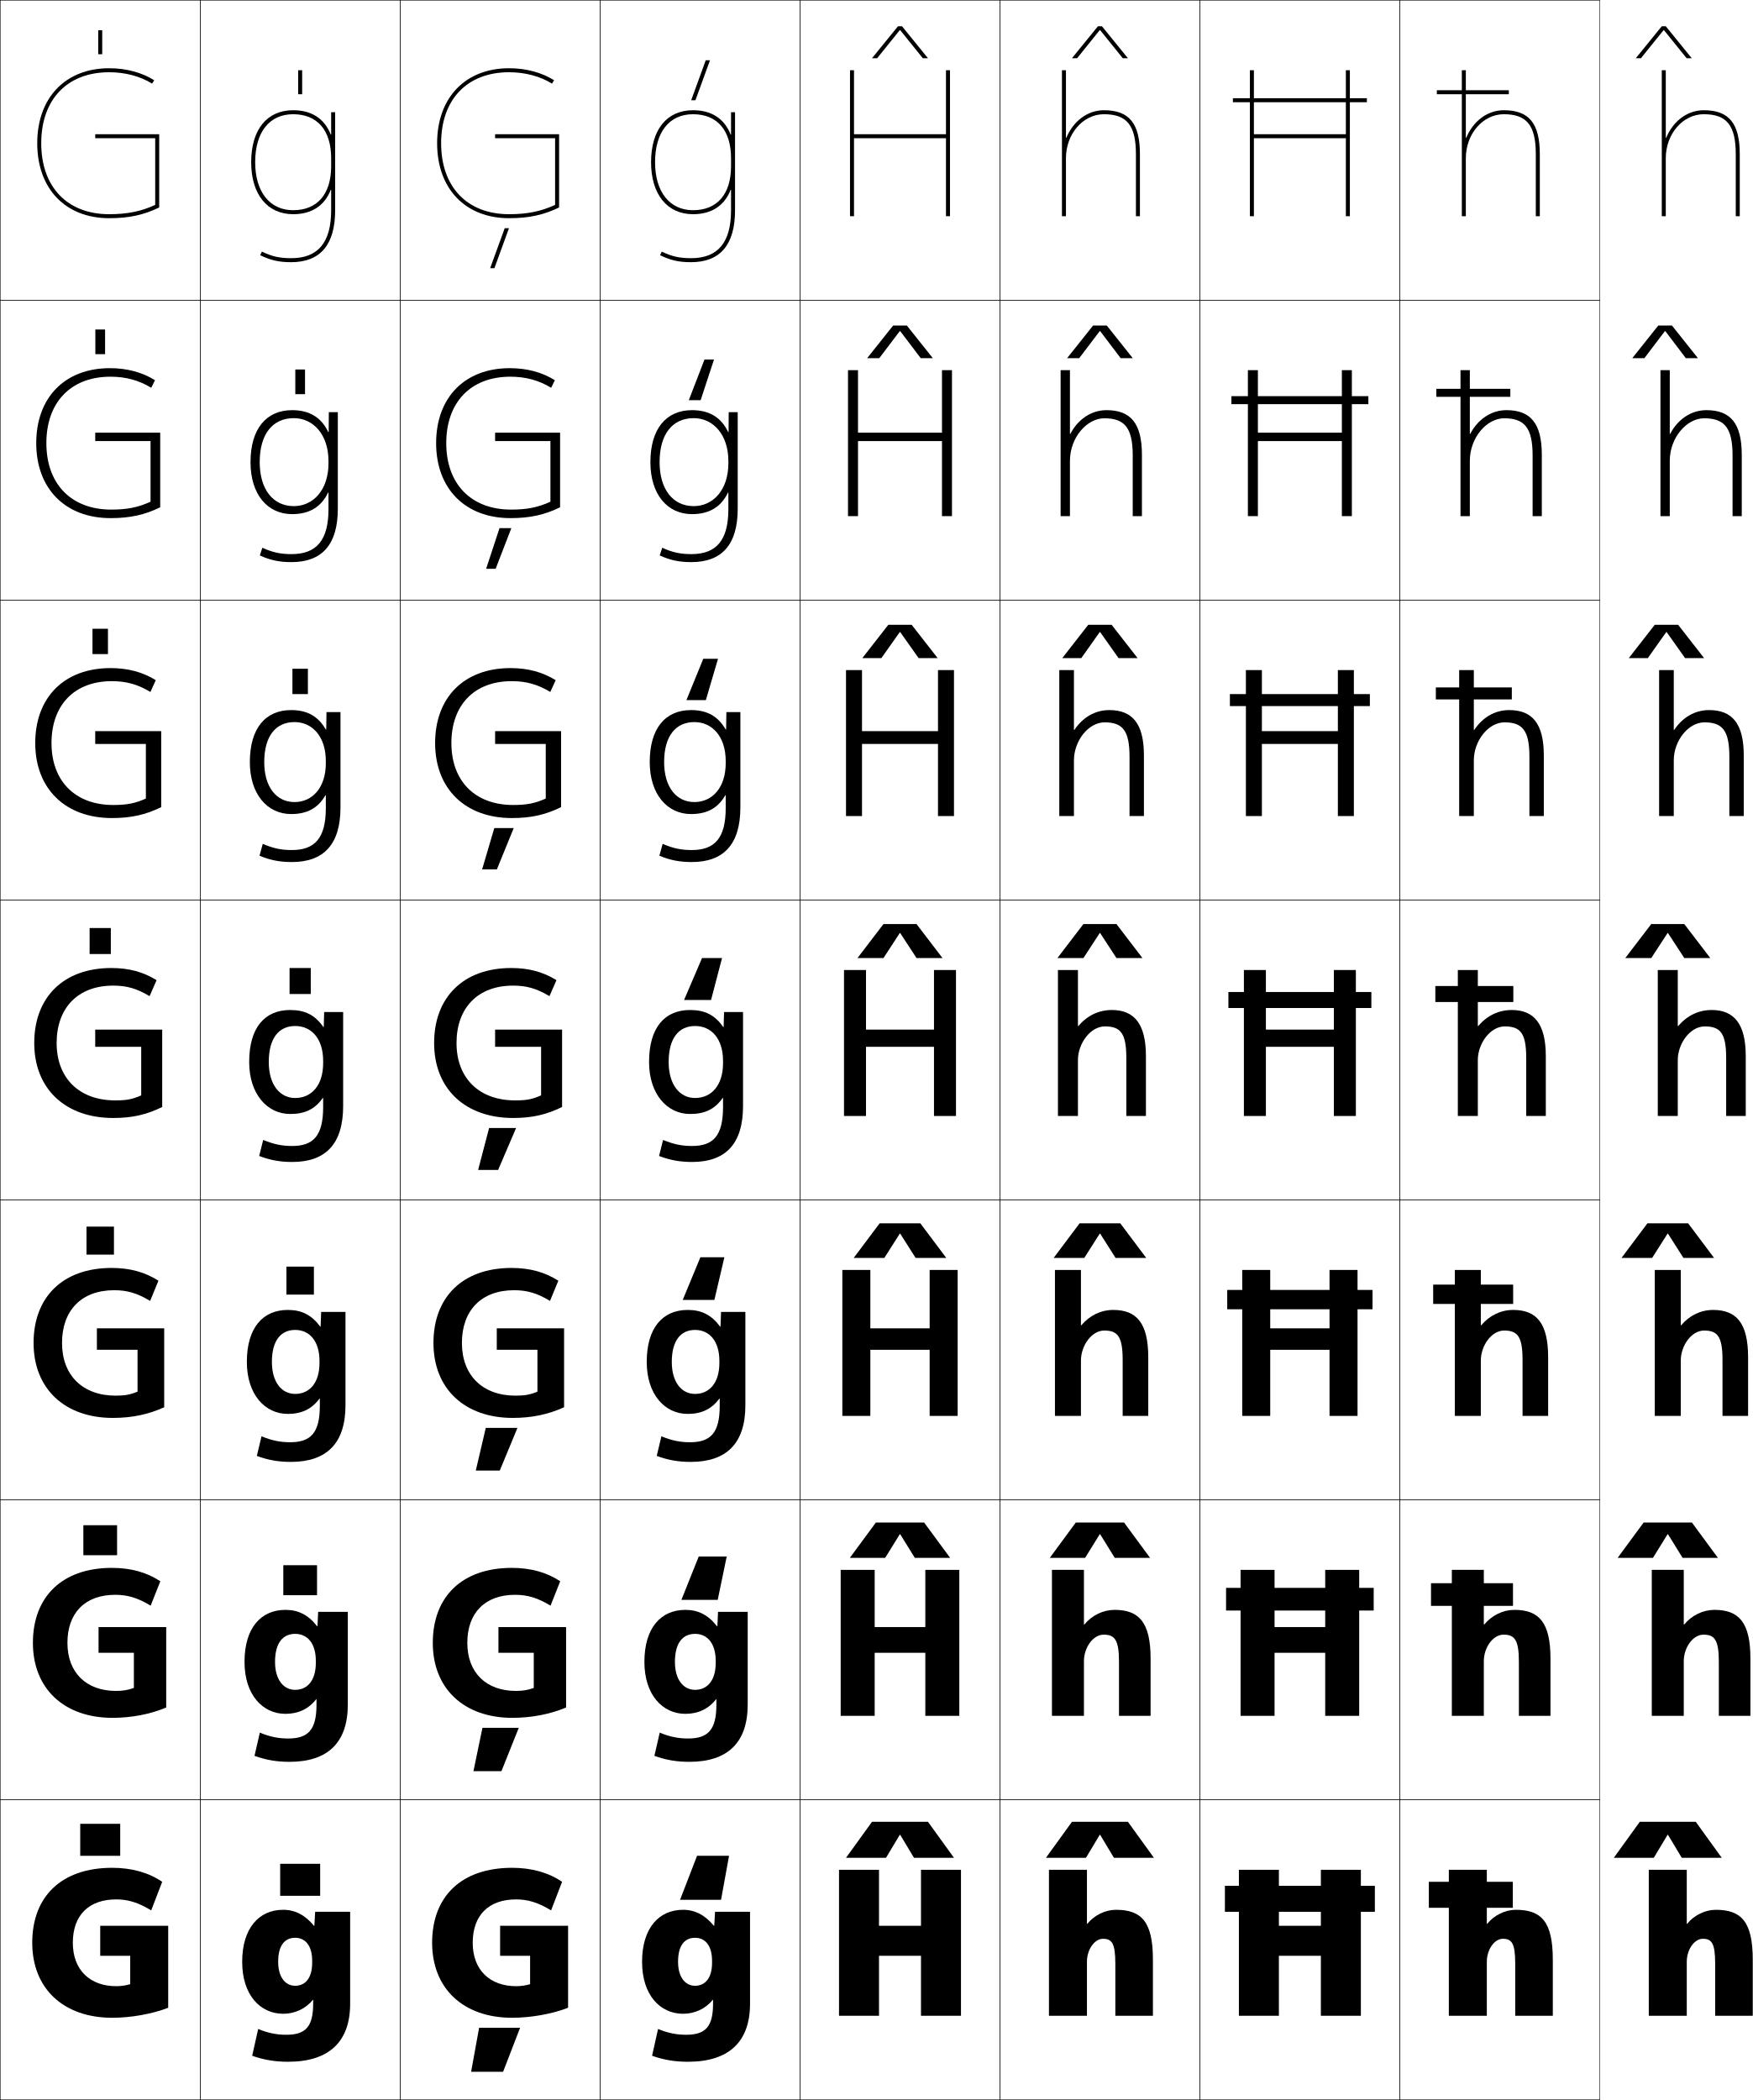
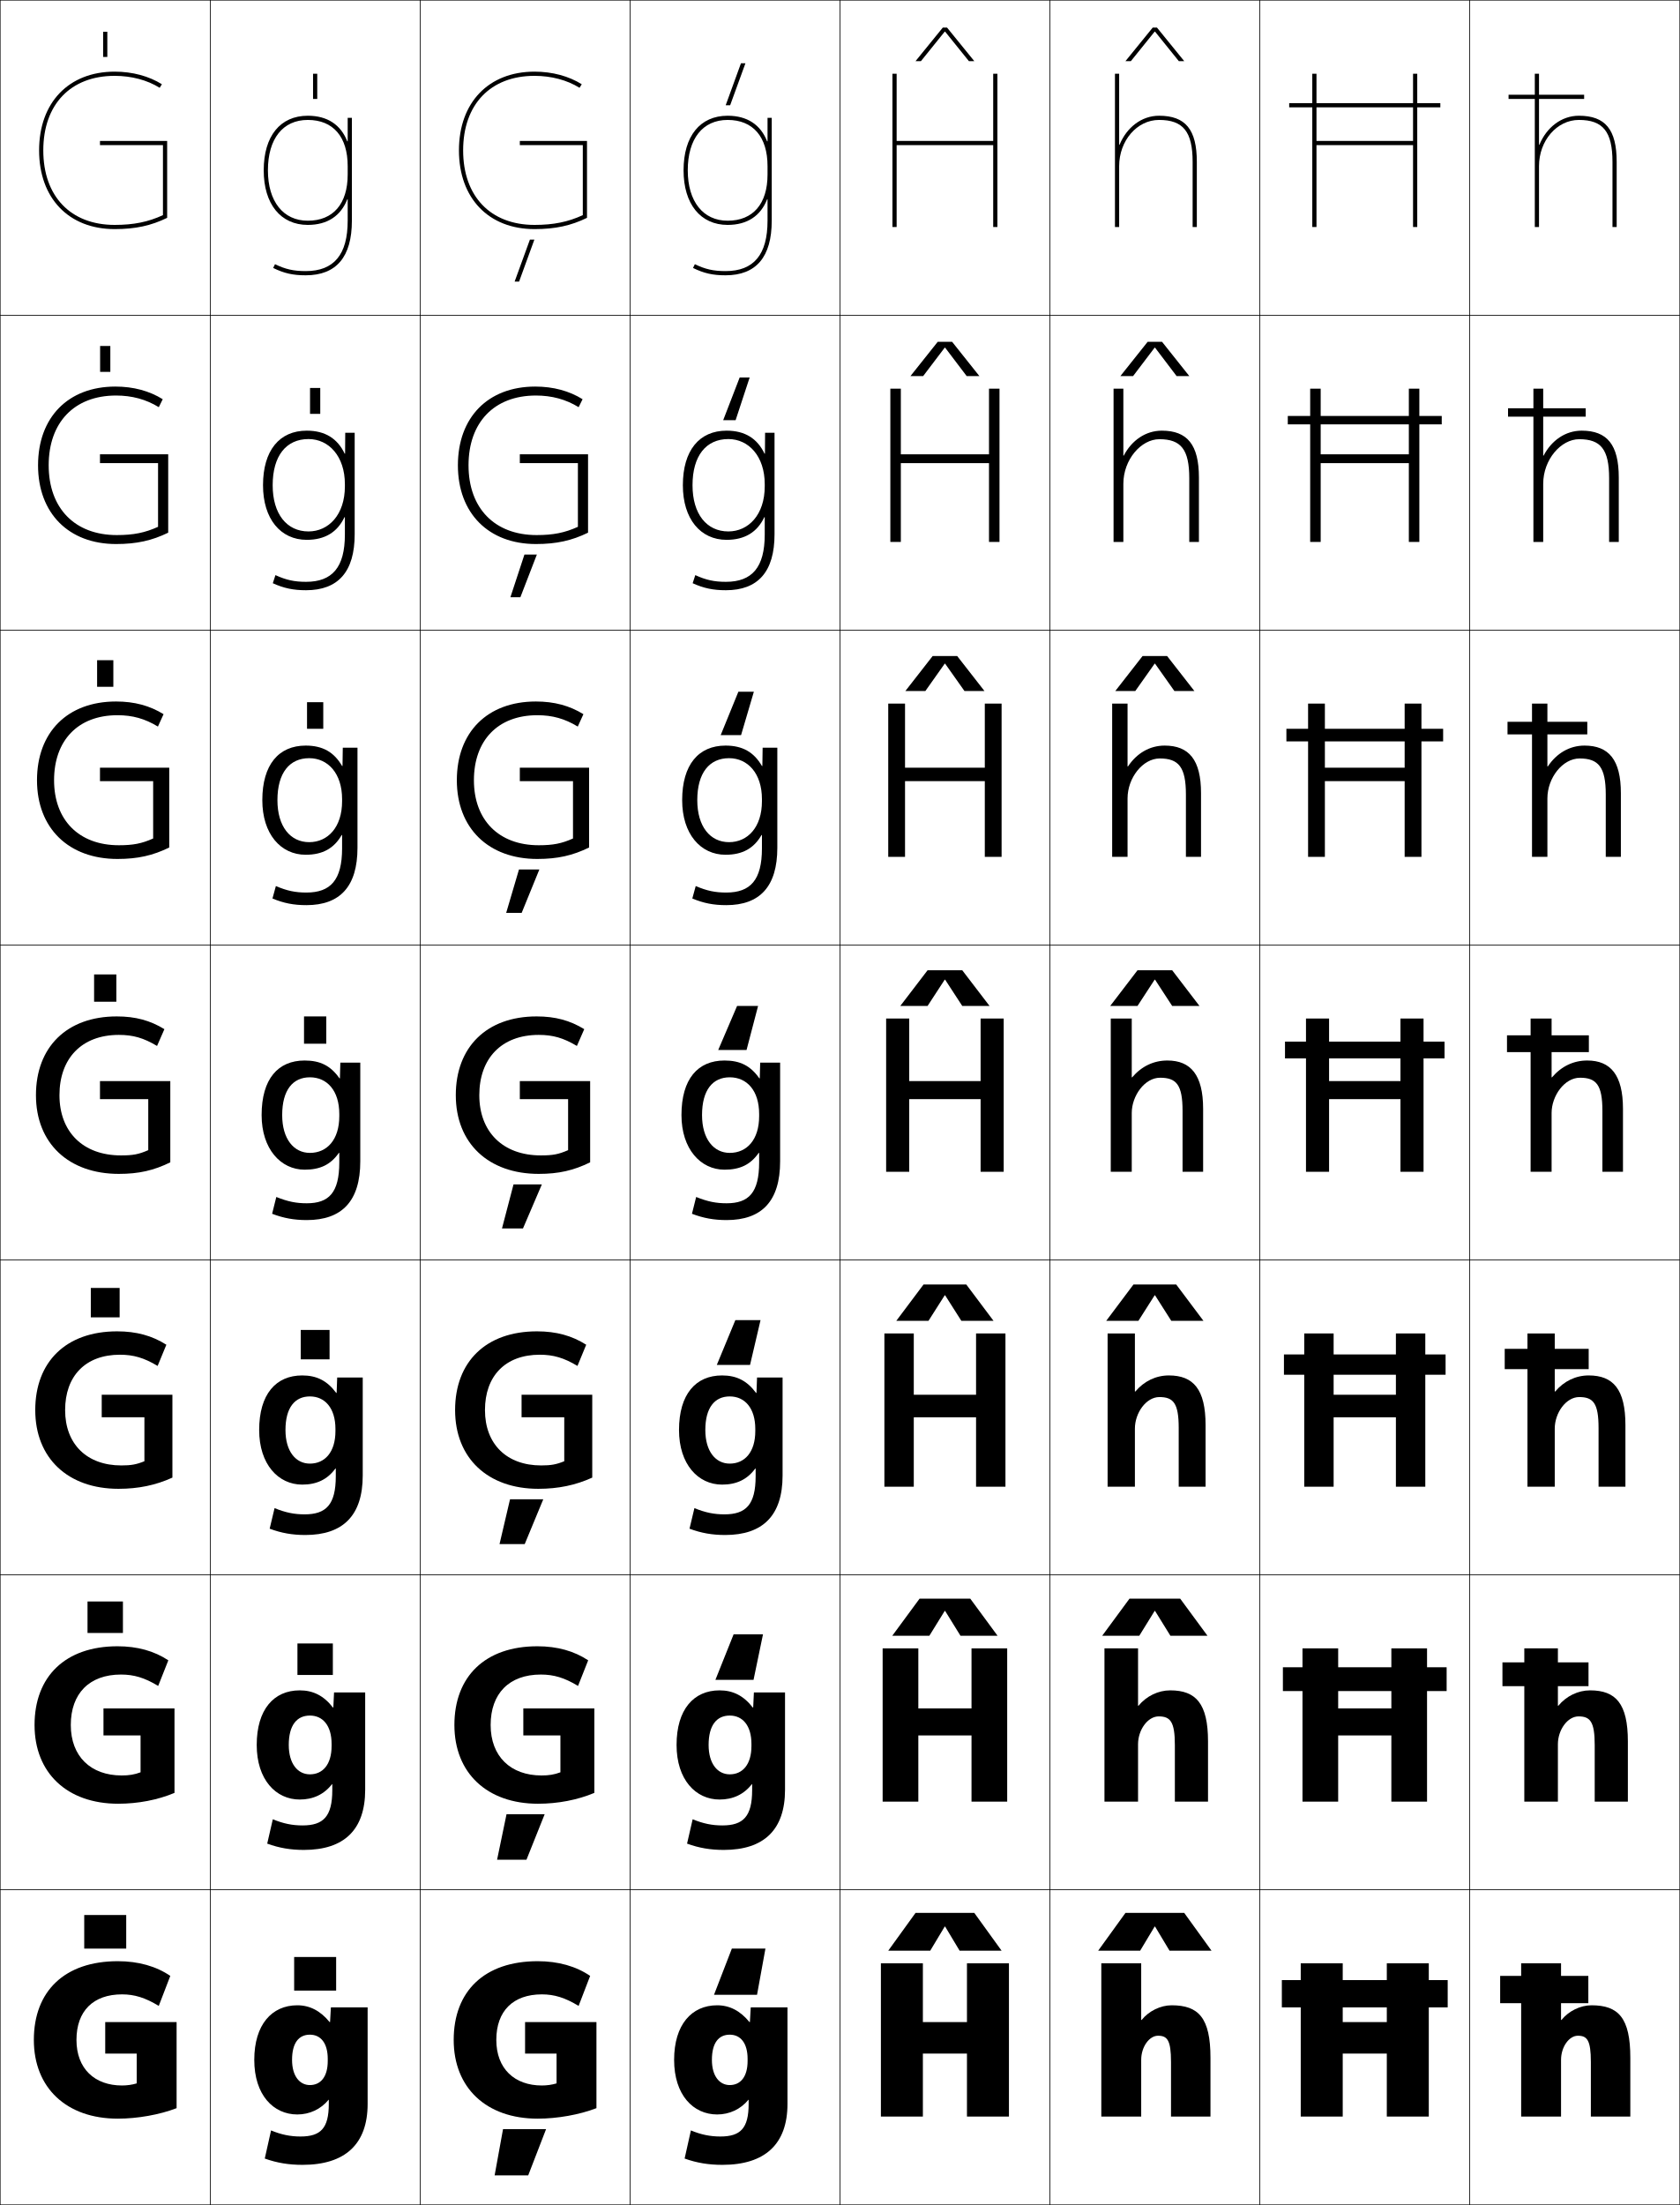
- <svg xmlns="http://www.w3.org/2000/svg" width="876.625" height="1050.25" viewBox="0 0 876.625 1050.25" overflow="visible" enable-background="new 0 0 876.625 1050.25" xml:space="preserve">
+ <svg xmlns="http://www.w3.org/2000/svg" width="800.25" height="1050.25" viewBox="0 0 800.25 1050.25" overflow="visible" enable-background="new 0 0 800.25 1050.25" xml:space="preserve">
  <g id="レイヤー1">
    <g>
      <rect x="0.125" y="0.125" fill="none" stroke="#000000" stroke-width="0.25" width="100" height="150" />
      <rect x="100.125" y="0.125" fill="none" stroke="#000000" stroke-width="0.25" width="100" height="150" />
      <rect x="200.125" y="0.125" fill="none" stroke="#000000" stroke-width="0.25" width="100" height="150" />
      <rect x="300.125" y="0.125" fill="none" stroke="#000000" stroke-width="0.25" width="100" height="150" />
      <rect x="400.125" y="0.125" fill="none" stroke="#000000" stroke-width="0.25" width="100" height="150" />
      <rect x="500.125" y="0.125" fill="none" stroke="#000000" stroke-width="0.25" width="100" height="150" />
      <rect x="600.125" y="0.125" fill="none" stroke="#000000" stroke-width="0.25" width="100" height="150" />
      <rect x="0.125" y="150.125" fill="none" stroke="#000000" stroke-width="0.25" width="100" height="150" />
      <rect x="100.125" y="150.125" fill="none" stroke="#000000" stroke-width="0.25" width="100" height="150" />
      <rect x="200.125" y="150.125" fill="none" stroke="#000000" stroke-width="0.25" width="100" height="150" />
      <rect x="300.125" y="150.125" fill="none" stroke="#000000" stroke-width="0.25" width="100" height="150" />
      <rect x="400.125" y="150.125" fill="none" stroke="#000000" stroke-width="0.25" width="100" height="150" />
      <rect x="500.125" y="150.125" fill="none" stroke="#000000" stroke-width="0.25" width="100" height="150" />
      <rect x="600.125" y="150.125" fill="none" stroke="#000000" stroke-width="0.25" width="100" height="150" />
      <rect x="0.125" y="300.125" fill="none" stroke="#000000" stroke-width="0.25" width="100" height="150" />
      <rect x="100.125" y="300.125" fill="none" stroke="#000000" stroke-width="0.25" width="100" height="150" />
      <rect x="200.125" y="300.125" fill="none" stroke="#000000" stroke-width="0.25" width="100" height="150" />
      <rect x="300.125" y="300.125" fill="none" stroke="#000000" stroke-width="0.25" width="100" height="150" />
      <rect x="400.125" y="300.125" fill="none" stroke="#000000" stroke-width="0.25" width="100" height="150" />
      <rect x="500.125" y="300.125" fill="none" stroke="#000000" stroke-width="0.25" width="100" height="150" />
      <rect x="600.125" y="300.125" fill="none" stroke="#000000" stroke-width="0.25" width="100" height="150" />
      <rect x="0.125" y="450.125" fill="none" stroke="#000000" stroke-width="0.25" width="100" height="150" />
      <rect x="100.125" y="450.125" fill="none" stroke="#000000" stroke-width="0.25" width="100" height="150" />
      <rect x="200.125" y="450.125" fill="none" stroke="#000000" stroke-width="0.25" width="100" height="150" />
      <rect x="300.125" y="450.125" fill="none" stroke="#000000" stroke-width="0.25" width="100" height="150" />
      <rect x="400.125" y="450.125" fill="none" stroke="#000000" stroke-width="0.25" width="100" height="150" />
      <rect x="500.125" y="450.125" fill="none" stroke="#000000" stroke-width="0.25" width="100" height="150" />
      <rect x="600.125" y="450.125" fill="none" stroke="#000000" stroke-width="0.25" width="100" height="150" />
      <rect x="0.125" y="600.125" fill="none" stroke="#000000" stroke-width="0.25" width="100" height="150" />
      <rect x="100.125" y="600.125" fill="none" stroke="#000000" stroke-width="0.25" width="100" height="150" />
      <rect x="200.125" y="600.125" fill="none" stroke="#000000" stroke-width="0.25" width="100" height="150" />
      <rect x="300.125" y="600.125" fill="none" stroke="#000000" stroke-width="0.25" width="100" height="150" />
      <rect x="400.125" y="600.125" fill="none" stroke="#000000" stroke-width="0.25" width="100" height="150" />
      <rect x="500.125" y="600.125" fill="none" stroke="#000000" stroke-width="0.25" width="100" height="150" />
      <rect x="600.125" y="600.125" fill="none" stroke="#000000" stroke-width="0.25" width="100" height="150" />
      <rect x="0.125" y="750.125" fill="none" stroke="#000000" stroke-width="0.25" width="100" height="150" />
      <rect x="100.125" y="750.125" fill="none" stroke="#000000" stroke-width="0.25" width="100" height="150" />
      <rect x="200.125" y="750.125" fill="none" stroke="#000000" stroke-width="0.25" width="100" height="150" />
      <rect x="300.125" y="750.125" fill="none" stroke="#000000" stroke-width="0.25" width="100" height="150" />
      <rect x="400.125" y="750.125" fill="none" stroke="#000000" stroke-width="0.25" width="100" height="150" />
      <rect x="500.125" y="750.125" fill="none" stroke="#000000" stroke-width="0.25" width="100" height="150" />
      <rect x="600.125" y="750.125" fill="none" stroke="#000000" stroke-width="0.25" width="100" height="150" />
      <rect x="0.125" y="900.125" fill="none" stroke="#000000" stroke-width="0.25" width="100" height="150" />
      <rect x="100.125" y="900.125" fill="none" stroke="#000000" stroke-width="0.25" width="100" height="150" />
      <rect x="200.125" y="900.125" fill="none" stroke="#000000" stroke-width="0.25" width="100" height="150" />
      <rect x="300.125" y="900.125" fill="none" stroke="#000000" stroke-width="0.25" width="100" height="150" />
      <rect x="400.125" y="900.125" fill="none" stroke="#000000" stroke-width="0.25" width="100" height="150" />
      <rect x="500.125" y="900.125" fill="none" stroke="#000000" stroke-width="0.25" width="100" height="150" />
      <rect x="600.125" y="900.125" fill="none" stroke="#000000" stroke-width="0.25" width="100" height="150" />
      <rect x="700.125" y="0.125" fill="none" stroke="#000000" stroke-width="0.25" width="100" height="150" />
      <rect x="700.125" y="150.125" fill="none" stroke="#000000" stroke-width="0.25" width="100" height="150" />
      <rect x="700.125" y="300.125" fill="none" stroke="#000000" stroke-width="0.25" width="100" height="150" />
      <rect x="700.125" y="450.125" fill="none" stroke="#000000" stroke-width="0.25" width="100" height="150" />
      <rect x="700.125" y="600.125" fill="none" stroke="#000000" stroke-width="0.25" width="100" height="150" />
      <rect x="700.125" y="750.125" fill="none" stroke="#000000" stroke-width="0.25" width="100" height="150" />
      <rect x="700.125" y="900.125" fill="none" stroke="#000000" stroke-width="0.25" width="100" height="150" />
    </g>
    <g>
      <path d="M156.625,1000.125v2c0,11.629-3.903,15.5-13.5,15.5c-4.787,0-9.181-0.888-14-2.9      l-3,13.4c5.918,2.1,11.43,3,18,3c20.275,0,31-9.859,31-29v-46h-17.5l-0.4,7h-0.2      c-4.386-5.381-9.491-8-15.399-8c-12.161,0-20.5,9.257-20.5,26h18c0-8.036,3.168-12,8.5-12      c5.199,0,8.5,4.086,8.5,11.5v1c0,7.688-3.463,11.5-8.5,11.5c-4.852,0-8.5-4.234-8.5-12h-18      c0,16.722,9.121,26,20.5,26c5.84,0,11.196-2.483,14.9-7H156.625z" />
      <path d="M142.791,805.125c6.404,0,11.47,2.568,15.8,8.166h0.2L159.125,806.125h14.833      v46.333c0,19.098-10.065,28.667-29.167,28.667c-6.385,0-11.75-0.909-17.5-3      l2.667-11.601c5.07,2.087,9.308,2.934,14.167,2.934      c9.899,0,14.167-4.236,14.167-16.833v-2.833h-0.133      c-3.782,4.892-9.026,7.333-15.367,7.333c-11.394,0-20.5-9.49-20.5-26h15.266      c0,8.976,4.283,14,10.067,14c6.083,0,10.333-4.632,10.333-13.5v-1      c0-8.705-4.169-13.5-10.333-13.5c-6.235,0-10.067,4.621-10.067,14h-15.266      C122.292,814.214,130.455,805.125,142.791,805.125z" />
      <path d="M143.958,655.125c6.899,0,11.925,2.517,16.2,8.333h0.199L160.625,656.125h12.167      v46.667c0,19.053-9.406,28.333-27.333,28.333c-6.2,0-11.418-0.917-17-3      l2.333-9.8c5.321,2.16,9.402,2.967,14.333,2.967      c10.201,0,14.833-4.602,14.833-18.167v-3.667h-0.167      c-3.86,5.268-8.992,7.667-15.833,7.667c-11.408,0-20.5-9.701-20.5-26h12.532      c0,10.187,4.918,16,11.634,16c7.127,0,12.167-5.45,12.167-15.5v-1      c0-9.995-5.039-15.5-12.167-15.5c-7.139,0-11.634,5.279-11.634,16h-12.532      C123.458,664.046,131.448,655.125,143.958,655.125z" />
      <path d="M124.625,531.125c0-17.247,7.814-26,20.5-26c7.395,0,12.381,2.466,16.6,8.5h0.199      l0.201-7.5h9.5v47c0,19.01-8.747,28-25.5,28c-6.015,0-11.086-0.926-16.5-3l2-8      c5.572,2.234,9.497,3,14.5,3c10.503,0,15.5-4.967,15.5-19.5v-4.5h-0.201      c-3.938,5.643-8.958,8-16.299,8C133.702,557.125,124.625,547.212,124.625,531.125h9.799      c0,11.397,5.553,18,13.201,18c8.172,0,14-6.269,14-17.5v-1c0-11.285-5.907-17.5-14-17.5      c-8.042,0-13.201,5.938-13.201,18H124.625z" />
    </g>
    <path d="M146.625,107.125c9.371,0,15.721-4.328,18.8-12.177H165.625V105.125     c0,16.149-6.542,24-20,24c-5.765,0-9.727-0.894-14.619-3.295L130.125,127.625     c5.207,2.557,9.404,3.5,15.5,3.5c14.598,0,22-8.748,22-26v-49h-2v11.177h-0.2     C162.346,59.453,155.996,55.125,146.625,55.125c-13.149,0-21,9.72-21,26h2c0-15.028,7.103-24,19-24     c12.075,0,19,8.019,19,22v4c0,13.981-6.925,22-19,22c-11.72,0-19-9.196-19-24h-2     C125.625,97.162,133.672,107.125,146.625,107.125z" />
    <path d="M145.625,407.125c-11.934,0-20.666-9.93-20.666-26h7.199c0,12.533,6.129,20,15.134,20     c8.868,0,15.667-7.091,15.667-19.5v-1c0-12.334-6.809-19.5-15.668-19.5     c-9.326,0-15.133,6.949-15.133,20h-7.199c0-16.925,7.826-26,20.666-26     c8.053,0,13.494,3.086,17.333,9.726h0.2l0.133-8.726h7v47.667     c0,18.424-8.299,27.333-24.332,27.333c-6.043,0-10.822-0.932-16.168-3.167     l1.627-5.932c5.346,2.29,9.283,3.099,14.541,3.099c11.487,0,16.999-5.928,17-21     v-6.393h-0.201C159.105,404.11,153.643,407.125,145.625,407.125z" />
    <path d="M146.958,253.125c9.565,0,17.334-7.913,17.334-21.5v-1     c0-13.383-7.71-21.5-17.334-21.5c-10.612,0-17.066,7.96-17.066,22h-4.6     c0-16.603,7.838-26,20.833-26c8.712,0,14.607,3.708,18.066,10.952h0.2     l0.066-9.952h4.5v48.333c0,17.838-7.851,26.667-23.166,26.667     c-6.069,0-10.558-0.938-15.834-3.333l1.254-3.863     c5.119,2.346,9.068,3.196,14.58,3.196c12.473,0,18.499-6.889,18.5-22.5v-8.285     h-0.201c-3.365,7.113-9.271,10.785-17.966,10.785c-12.443,0-20.833-9.946-20.833-26     h4.6C129.892,244.793,136.596,253.125,146.958,253.125z" />
    <g>
      <path d="M79.625,103.757V67.125h-32v2h30v33.349c-7.034,3.246-13.956,4.651-23,4.651      c-20.972,0-34-13.603-34-35.5s13.028-35.5,34-35.5c7.963,0,15.576,2.022,21.438,5.695      L77.125,40.125c-6.111-3.829-13.973-6-22.5-6c-21.869,0-36,14.72-36,37.5s14.131,37.5,36,37.5      C64.586,109.125,72.006,107.469,79.625,103.757z" />
      <path d="M55.291,188.391c7.554,0,14.293,1.818,20.355,5.552l1.874-3.797      C71.186,186.208,63.606,184.125,54.958,184.125c-22.533,0-36.833,14.7-36.833,37.5      c0,22.839,14.62,37.5,37.167,37.5c9.81,0,17.114-1.644,24.834-5.413v-37.321H47.625      v4.2h27.667v30.333c-6.23,2.833-11.726,3.934-19.667,3.934      c-20.006,0-32.433-12.799-32.433-33.233      C23.191,201.26,35.338,188.391,55.291,188.391z" />
      <path d="M55.958,340.658c7.145,0,13.009,1.613,19.271,5.409l2.687-5.898      C71.359,336.122,64.06,334.125,55.292,334.125C32.094,334.125,17.625,348.806,17.625,371.625      c0,22.899,15.108,37.5,38.333,37.5c9.658,0,16.846-1.632,24.667-5.456v-38.011h-33      v6.4h25.333V399.375c-5.427,2.421-9.495,3.217-16.333,3.217      c-19.04,0-30.867-11.995-30.867-30.967      C25.758,352.794,37.024,340.658,55.958,340.658z" />
      <path d="M70.625,523.525v24.3c-4.623,2.009-7.264,2.5-13,2.5      c-18.074,0-29.3-11.19-29.3-28.7c0-17.298,10.385-28.7,28.3-28.7      c6.735,0,11.726,1.408,18.187,5.266l3.5-8C71.532,486.035,64.514,484.125,55.625,484.125      c-23.862,0-38.5,14.662-38.5,37.5c0,22.959,15.597,37.5,39.5,37.5c9.507,0,16.578-1.619,24.5-5.5      v-38.7h-33.5v8.601H70.625z" />
      <path d="M57.125,645.258c6.452,0,11.496,1.455,17.958,5.344l4.167-10.1      C72.494,636.208,65.004,634.125,55.792,634.125c-24.349,0-39,14.524-39,37.5      c0,22.906,15.573,37.5,39.667,37.5c9.456,0,17.692-1.704,25.667-5.334v-39.466H48.458      v10.733h20.333v20.934c-3.803,1.559-6.388,1.999-11,1.999      c-16.375,0-26.767-10.113-26.767-26.366      C31.024,655.49,40.624,645.258,57.125,645.258z" />
      <path d="M57.625,797.592c6.167,0,11.265,1.502,17.729,5.422l4.833-12.2      C73.457,786.383,65.496,784.125,55.958,784.125c-24.836,0-39.5,14.388-39.5,37.5      c0,22.854,15.548,37.5,39.833,37.5c9.405,0,18.806-1.789,26.833-5.167v-40.233H49.292      v12.867h17.667v17.566c-2.984,1.11-5.512,1.5-9,1.5      c-14.678,0-24.233-9.036-24.233-24.033C33.725,806.654,42.538,797.592,57.625,797.592z      " />
      <path d="M50.125,963.125v15h15v14.2c-2.164,0.66-4.636,1-7,1      c-12.979,0-21.7-7.959-21.7-21.7c0-13.808,8.026-21.7,21.7-21.7      c5.884,0,11.035,1.55,17.5,5.5l5.5-14.3c-6.706-4.568-15.139-7-25-7      c-25.323,0-40,14.25-40,37.5c0,22.802,15.523,37.5,40,37.5c9.354,0,19.919-1.874,28-5v-41H50.125z" />
    </g>
    <g>
      <path d="M356.625,1000.125v2c0,11.629-3.903,15.5-13.5,15.5c-4.787,0-9.181-0.888-14-2.9      l-3,13.4c5.918,2.1,11.43,3,18,3c20.275,0,31-9.859,31-29v-46h-17.5l-0.4,7h-0.2      c-4.386-5.381-9.491-8-15.399-8c-12.161,0-20.5,9.257-20.5,26h18c0-8.036,3.168-12,8.5-12      c5.199,0,8.5,4.086,8.5,11.5v1c0,7.688-3.463,11.5-8.5,11.5c-4.852,0-8.5-4.234-8.5-12h-18      c0,16.722,9.121,26,20.5,26c5.84,0,11.196-2.483,14.9-7H356.625z" />
      <path d="M342.792,805.125c6.404,0,11.469,2.568,15.799,8.166h0.2L359.125,806.125h14.833      v46.333c0,19.098-10.065,28.667-29.167,28.667c-6.385,0-11.75-0.909-17.5-3      l2.667-11.601c5.07,2.087,9.308,2.934,14.167,2.934      c9.899,0,14.167-4.236,14.167-16.833v-2.833h-0.133      c-3.782,4.892-9.027,7.333-15.367,7.333c-11.394,0-20.5-9.49-20.5-26h15.266      c0,8.976,4.283,14,10.067,14c6.083,0,10.333-4.632,10.333-13.5v-1      c0-8.705-4.169-13.5-10.333-13.5c-6.235,0-10.067,4.621-10.067,14h-15.266      C322.292,814.214,330.456,805.125,342.792,805.125z" />
      <path d="M343.958,655.125c6.899,0,11.925,2.517,16.2,8.333h0.199L360.625,656.125h12.167      v46.667c0,19.053-9.406,28.333-27.333,28.333c-6.2,0-11.418-0.917-17-3l2.333-9.8      c5.321,2.16,9.402,2.967,14.333,2.967c10.201,0,14.833-4.602,14.833-18.167      v-3.667h-0.167c-3.859,5.268-8.992,7.667-15.833,7.667c-11.408,0-20.5-9.701-20.5-26      h12.533c0,10.187,4.917,16,11.634,16c7.127,0,12.167-5.45,12.167-15.5v-1      c0-9.995-5.039-15.5-12.167-15.5c-7.139,0-11.634,5.279-11.634,16h-12.533      C323.458,664.046,331.448,655.125,343.958,655.125z" />
      <path d="M324.625,531.125c0-17.247,7.814-26,20.5-26c7.395,0,12.381,2.466,16.6,8.5h0.199      l0.201-7.5h9.5v47c0,19.01-8.747,28-25.5,28c-6.015,0-11.086-0.926-16.5-3l2-8      c5.572,2.234,9.497,3,14.5,3c10.503,0,15.5-4.967,15.5-19.5v-4.5h-0.201      c-3.938,5.643-8.958,8-16.299,8C333.702,557.125,324.625,547.212,324.625,531.125h9.799      c0,11.397,5.553,18,13.201,18c8.172,0,14-6.269,14-17.5v-1c0-11.285-5.907-17.5-14-17.5      c-8.042,0-13.201,5.938-13.201,18H324.625z" />
    </g>
    <path d="M346.625,107.125c9.371,0,15.721-4.328,18.8-12.177H365.625V105.125     c0,16.149-6.542,24-20,24c-5.765,0-9.727-0.894-14.619-3.295L330.125,127.625     c5.207,2.557,9.404,3.5,15.5,3.5c14.598,0,22-8.748,22-26v-49h-2v11.177h-0.2     C362.346,59.453,355.996,55.125,346.625,55.125c-13.149,0-21,9.72-21,26h2c0-15.028,7.103-24,19-24     c12.075,0,19,8.019,19,22v4c0,13.981-6.925,22-19,22c-11.72,0-19-9.196-19-24h-2     C325.625,97.162,333.672,107.125,346.625,107.125z" />
    <path d="M345.625,407.125c-11.934,0-20.666-9.93-20.666-26h7.199c0,12.533,6.129,20,15.134,20     c8.868,0,15.667-7.091,15.667-19.5v-1c0-12.334-6.809-19.5-15.668-19.5     c-9.326,0-15.133,6.949-15.133,20h-7.199c0-16.925,7.826-26,20.666-26     c8.053,0,13.494,3.086,17.333,9.726h0.2l0.133-8.726h7v47.667     c0,18.424-8.299,27.333-24.332,27.333c-6.043,0-10.822-0.932-16.168-3.167     l1.627-5.932c5.346,2.29,9.283,3.099,14.541,3.099c11.487,0,16.999-5.928,17-21     v-6.393h-0.201C359.105,404.11,353.643,407.125,345.625,407.125z" />
    <path d="M346.958,253.125c9.565,0,17.334-7.913,17.334-21.5v-1     c0-13.383-7.71-21.5-17.334-21.5c-10.612,0-17.066,7.96-17.066,22h-4.6     c0-16.603,7.838-26,20.833-26c8.712,0,14.607,3.708,18.066,10.952h0.2     l0.066-9.952h4.5v48.333c0,17.838-7.851,26.667-23.166,26.667     c-6.069,0-10.558-0.938-15.834-3.333l1.254-3.863     c5.119,2.346,9.068,3.196,14.58,3.196c12.473,0,18.499-6.889,18.5-22.5v-8.285     h-0.201c-3.365,7.113-9.271,10.785-17.966,10.785c-12.443,0-20.833-9.946-20.833-26     h4.6C329.892,244.793,336.596,253.125,346.958,253.125z" />
    <g>
      <path d="M279.625,103.757V67.125h-32v2h30v33.349c-7.034,3.246-13.956,4.651-23,4.651      c-20.972,0-34-13.603-34-35.5s13.028-35.5,34-35.5c7.963,0,15.576,2.022,21.438,5.695      L277.125,40.125c-6.111-3.829-13.973-6-22.5-6c-21.869,0-36,14.72-36,37.5s14.131,37.5,36,37.5      C264.586,109.125,272.006,107.469,279.625,103.757z" />
      <path d="M255.292,188.391c7.554,0,14.292,1.818,20.354,5.552l1.874-3.797      c-6.334-3.938-13.914-6.021-22.562-6.021c-22.534,0-36.833,14.7-36.833,37.5      c0,22.839,14.62,37.5,37.167,37.5c9.81,0,17.113-1.644,24.833-5.413v-37.321H247.625      v4.2h27.667v30.333c-6.23,2.833-11.726,3.934-19.667,3.934      c-20.005,0-32.433-12.799-32.433-33.233      C223.191,201.26,235.339,188.391,255.292,188.391z" />
      <path d="M255.958,340.658c7.145,0,13.009,1.613,19.271,5.409l2.687-5.898      c-6.557-4.047-13.856-6.044-22.625-6.044c-23.198,0-37.667,14.681-37.667,37.5      c0,22.899,15.108,37.5,38.333,37.5c9.658,0,16.846-1.632,24.667-5.456v-38.011h-33      v6.4h25.333V399.375c-5.427,2.421-9.495,3.217-16.333,3.217      c-19.04,0-30.866-11.995-30.866-30.967      C225.759,352.794,237.024,340.658,255.958,340.658z" />
      <path d="M270.625,523.525v24.3c-4.623,2.009-7.264,2.5-13,2.5      c-18.074,0-29.3-11.19-29.3-28.7c0-17.298,10.385-28.7,28.3-28.7      c6.735,0,11.726,1.408,18.187,5.266l3.5-8C271.532,486.035,264.514,484.125,255.625,484.125      c-23.862,0-38.5,14.662-38.5,37.5c0,22.959,15.597,37.5,39.5,37.5c9.507,0,16.578-1.619,24.5-5.5      v-38.7h-33.5v8.601H270.625z" />
      <path d="M257.125,645.258c6.451,0,11.495,1.455,17.957,5.344l4.167-10.1      c-6.755-4.294-14.245-6.377-23.458-6.377c-24.349,0-39,14.524-39,37.5      c0,22.906,15.572,37.5,39.667,37.5c9.456,0,17.691-1.704,25.667-5.334v-39.466h-33.667      v10.733h20.333v20.934c-3.803,1.559-6.387,1.999-11,1.999      c-16.376,0-26.767-10.113-26.767-26.366      C231.025,655.49,240.624,645.258,257.125,645.258z" />
      <path d="M257.625,797.592c6.168,0,11.265,1.502,17.729,5.422l4.833-12.2      c-6.73-4.431-14.691-6.688-24.229-6.688c-24.836,0-39.5,14.388-39.5,37.5      c0,22.854,15.548,37.5,39.833,37.5c9.404,0,18.805-1.789,26.833-5.167v-40.233h-33.833      v12.867h17.667v17.566c-2.984,1.11-5.512,1.5-9,1.5      c-14.678,0-24.233-9.036-24.233-24.033      C233.725,806.654,242.538,797.592,257.625,797.592z" />
      <path d="M250.125,963.125v15h15v14.2c-2.164,0.66-4.636,1-7,1      c-12.979,0-21.7-7.959-21.7-21.7c0-13.808,8.026-21.7,21.7-21.7      c5.884,0,11.035,1.55,17.5,5.5l5.5-14.3c-6.706-4.568-15.139-7-25-7      c-25.323,0-40,14.25-40,37.5c0,22.802,15.523,37.5,40,37.5c9.354,0,19.919-1.874,28-5v-41H250.125z" />
    </g>
    <g>
      <polygon points="450.225,917.625 457.125,929.125 477.125,929.125 464.125,911.125 436.125,911.125 423.125,929.125       443.125,929.125 450.025,917.625 " />
      <polygon points="450.225,767.292 457.541,779.125 475.208,779.125 462.208,761.458       438.041,761.458 425.042,779.125 442.708,779.125 450.025,767.292 " />
      <polygon points="450.225,616.958 457.958,629.125 473.292,629.125 460.292,611.792       439.958,611.792 426.958,629.125 442.292,629.125 450.025,616.958 " />
      <polygon points="450.225,466.625 458.375,479.125 471.375,479.125 458.375,462.125 441.875,462.125 428.875,479.125       441.875,479.125 450.025,466.625 " />
      <polygon points="450.225,316.108 459.434,329.125 468.958,329.125 455.958,312.458       444.292,312.458 431.291,329.125 440.816,329.125 450.025,316.108 " />
      <polygon points="450.225,165.592 460.491,179.125 466.542,179.125 453.542,162.792       446.708,162.792 433.708,179.125 439.759,179.125 450.025,165.592 " />
      <polygon points="450.225,15.075 461.55,29.125 464.125,29.125 451.125,13.125 449.125,13.125 436.125,29.125       438.7,29.125 450.025,15.075 " />
    </g>
    <g>
      <rect x="40.125" y="912.125" width="20" height="16" />
      <rect x="41.691" y="762.791" width="16.867" height="15.001" />
      <rect x="43.258" y="613.458" width="13.733" height="14" />
      <rect x="44.825" y="464.125" width="10.6" height="13" />
      <rect x="46.258" y="314.458" width="7.733" height="12.667" />
      <rect x="47.692" y="164.792" width="4.866" height="12.333" />
      <rect x="49.125" y="15.125" width="2" height="12" />
    </g>
    <g>
      <rect x="140.125" y="932.125" width="20" height="16" />
      <rect x="141.691" y="782.791" width="16.867" height="15" />
      <rect x="143.258" y="633.458" width="13.733" height="14" />
      <rect x="144.825" y="484.125" width="10.6" height="13" />
      <rect x="146.258" y="334.458" width="7.733" height="12.667" />
      <rect x="147.692" y="184.792" width="4.867" height="12.333" />
      <rect x="149.125" y="35.125" width="2" height="12" />
    </g>
    <g>
      <polygon points="460.625,978.125 460.625,1008.125 480.625,1008.125 480.625,935.125 460.625,935.125 460.625,963.125       439.625,963.125 439.625,935.125 419.625,935.125 419.625,1008.125 439.625,1008.125 439.625,978.125 " />
      <polygon points="462.792,826.592 462.792,858.125 479.791,858.125 479.791,785.125 462.792,785.125       462.792,813.725 437.458,813.725 437.458,785.125 420.458,785.125 420.458,858.125       437.458,858.125 437.458,826.592 " />
      <polygon points="464.958,675.059 464.958,708.125 478.958,708.125 478.958,635.125 464.958,635.125       464.958,664.325 435.292,664.325 435.292,635.125 421.292,635.125 421.292,708.125       435.292,708.125 435.292,675.059 " />
      <polygon points="433.125,485.125 422.125,485.125 422.125,558.125 433.125,558.125 433.125,523.525 467.125,523.525       467.125,558.125 478.125,558.125 478.125,485.125 467.125,485.125 467.125,514.925 433.125,514.925 " />
      <polygon points="431.125,335.125 423.125,335.125 423.125,408.125 431.125,408.125 431.125,372.058       469.125,372.058 469.125,408.125 477.125,408.125 477.125,335.125 469.125,335.125 469.125,365.658       431.125,365.658 " />
      <polygon points="429.125,185.125 424.125,185.125 424.125,258.125 429.125,258.125 429.125,220.592 471.125,220.592       471.125,258.125 476.125,258.125 476.125,185.125 471.125,185.125 471.125,216.392 429.125,216.392 " />
      <polygon points="473.125,35.125 473.125,67.125 427.125,67.125 427.125,35.125 425.125,35.125 425.125,108.125 427.125,108.125       427.125,69.125 473.125,69.125 473.125,108.125 475.125,108.125 475.125,35.125 " />
    </g>
    <g>
-       <polygon points="660.625,978.125 660.625,1008.125 680.625,1008.125 680.625,935.125 660.625,935.125 660.625,963.125       639.625,963.125 639.625,935.125 619.625,935.125 619.625,1008.125 639.625,1008.125 639.625,978.125 " />
-       <polygon points="662.791,826.592 662.791,858.125 679.791,858.125 679.791,785.125 662.791,785.125       662.791,813.725 637.458,813.725 637.458,785.125 620.458,785.125 620.458,858.125       637.458,858.125 637.458,826.592 " />
-       <polygon points="664.958,675.059 664.958,708.125 678.958,708.125 678.958,635.125 664.958,635.125       664.958,664.325 635.292,664.325 635.292,635.125 621.292,635.125 621.292,708.125       635.292,708.125 635.292,675.059 " />
-       <polygon points="633.125,485.125 622.125,485.125 622.125,558.125 633.125,558.125 633.125,523.525 667.125,523.525       667.125,558.125 678.125,558.125 678.125,485.125 667.125,485.125 667.125,514.925 633.125,514.925 " />
-       <polygon points="631.125,335.125 623.125,335.125 623.125,408.125 631.125,408.125 631.125,372.058       669.125,372.058 669.125,408.125 677.125,408.125 677.125,335.125 669.125,335.125 669.125,365.658       631.125,365.658 " />
-       <polygon points="629.125,185.125 624.125,185.125 624.125,258.125 629.125,258.125 629.125,220.592 671.125,220.592       671.125,258.125 676.125,258.125 676.125,185.125 671.125,185.125 671.125,216.392 629.125,216.392 " />
-       <polygon points="673.125,35.125 673.125,67.125 627.125,67.125 627.125,35.125 625.125,35.125 625.125,108.125 627.125,108.125       627.125,69.125 673.125,69.125 673.125,108.125 675.125,108.125 675.125,35.125 " />
-     </g>
-     <g>
      <rect x="714.625" y="941.125" width="42" height="13" />
      <rect x="715.708" y="791.791" width="41" height="11.334" />
      <rect x="716.792" y="642.458" width="40" height="9.667" />
      <rect x="717.875" y="493.125" width="39" height="8" />
      <rect x="718.125" y="343.792" width="38" height="6" />
      <rect x="718.375" y="194.458" width="37" height="4" />
      <rect x="718.625" y="45.125" width="36" height="2" />
    </g>
    <g>
-       <rect x="612.625" y="943.125" width="75" height="13" />
-       <rect x="613.208" y="794.125" width="73.833" height="11.333" />
-       <rect x="613.792" y="645.125" width="72.666" height="9.667" />
-       <rect x="614.375" y="496.125" width="71.5" height="8" />
-       <rect x="615.125" y="347.125" width="70" height="6" />
-       <rect x="615.875" y="198.125" width="68.5" height="4" />
-       <rect x="616.625" y="49.125" width="67" height="2" />
-     </g>
-     <g>
      <path d="M576.625,980.125v28h-18.799v-26c0-10.38-1.756-12.5-6.201-12.5c-4.115,0-8,5.238-8,11.5v27      h-19v-73h19v27h0.201c3.406-4.256,8.984-7,14.299-7C570.982,955.125,576.625,961.129,576.625,980.125z      " />
      <path d="M526.125,785.125h16v27.333h0.201c3.79-4.606,9.415-7.333,15.132-7.333      c12.255,0,18,6.281,18,24.333V858.125h-15.799v-27c0-11.064-2.142-13.601-7.701-13.601      c-5.2,0-9.833,6.377-9.833,13.267V858.125h-16V785.125z" />
      <path d="M527.625,635.125h13v27.667h0.201c4.175-4.957,9.847-7.667,15.966-7.667      c11.651,0,17.5,6.559,17.5,23.667V708.125h-12.799v-28c0-11.749-2.527-14.7-9.201-14.7      c-6.285,0-11.667,7.515-11.667,15.033V708.125h-13V635.125z" />
      <path d="M539.125,513.125h0.201c4.559-5.307,10.277-8,16.799-8c11.049,0,17,6.836,17,23v30      h-9.799v-29c0-12.434-2.912-15.8-10.701-15.8c-7.369,0-13.5,8.652-13.5,16.8v28h-10      v-73h10V513.125z" />
    </g>
    <path d="M529.793,335.125H537.125v29.931h0.201c4.16-6.252,10.322-9.931,17.467-9.931     c11.57,0,17.332,6.75,17.332,22.667V408.125h-7.199v-29.667     c0-13.086-3.438-17.2-12.467-17.2c-8.025,0-15.334,9.154-15.334,19.033V408.125     h-7.332V335.125z" />
    <path d="M535.125,185.125v31.861h0.201c3.761-7.197,10.368-11.861,18.133-11.861     c12.094,0,17.666,6.665,17.666,22.333V258.125h-4.6v-30.333     c0-13.74-3.961-18.6-14.232-18.6c-8.682,0-17.168,9.656-17.168,21.267V258.125     h-4.666v-73H535.125z" />
    <path d="M533.125,68.916V35.125h-2v73h2v-29c0-12.131,8.523-22,19-22c11.515,0,16,5.607,16,20v31h2v-31     c0-15.42-5.383-22-18-22c-8.386,0-15.437,5.649-18.799,13.791H533.125z" />
-     <g>
-       <polygon points="834.225,917.625 841.125,929.125 861.125,929.125 848.125,911.125 820.125,911.125 807.125,929.125       827.125,929.125 834.025,917.625 " />
-       <polygon points="834.225,767.292 841.541,779.125 859.208,779.125 846.208,761.458       822.041,761.458 809.042,779.125 826.708,779.125 834.025,767.292 " />
-       <polygon points="834.225,616.958 841.958,629.125 857.292,629.125 844.292,611.792       823.958,611.792 810.958,629.125 826.292,629.125 834.025,616.958 " />
-       <polygon points="834.225,466.625 842.375,479.125 855.375,479.125 842.375,462.125 825.875,462.125 812.875,479.125       825.875,479.125 834.025,466.625 " />
-       <polygon points="833.558,316.108 842.767,329.125 852.291,329.125 839.292,312.458       827.625,312.458 814.625,329.125 824.15,329.125 833.358,316.108 " />
-       <polygon points="832.892,165.592 843.158,179.125 849.208,179.125 836.208,162.792       829.375,162.792 816.375,179.125 822.425,179.125 832.692,165.592 " />
-       <polygon points="832.225,15.075 843.55,29.125 846.125,29.125 833.125,13.125 831.125,13.125 818.125,29.125       820.7,29.125 832.025,15.075 " />
-     </g>
-     <g>
-       <path d="M876.625,980.125v28h-18.799v-26c0-10.38-1.756-12.5-6.201-12.5c-4.115,0-8,5.238-8,11.5v27      h-19v-73h19v27h0.201c3.406-4.256,8.984-7,14.299-7C870.982,955.125,876.625,961.129,876.625,980.125z      " />
-       <path d="M826.125,785.125h16v27.333h0.201c3.79-4.606,9.415-7.333,15.132-7.333      c12.255,0,18,6.281,18,24.333V858.125h-15.799v-27c0-11.064-2.142-13.601-7.701-13.601      c-5.2,0-9.833,6.377-9.833,13.267V858.125h-16V785.125z" />
-       <path d="M827.625,635.125h13v27.667h0.201c4.175-4.957,9.847-7.667,15.966-7.667      c11.651,0,17.5,6.559,17.5,23.667V708.125h-12.799v-28c0-11.749-2.527-14.7-9.201-14.7      c-6.285,0-11.667,7.515-11.667,15.033V708.125h-13V635.125z" />
-       <path d="M839.125,513.125h0.201c4.559-5.307,10.277-8,16.799-8c11.049,0,17,6.836,17,23v30      h-9.799v-29c0-12.434-2.912-15.8-10.701-15.8c-7.369,0-13.5,8.652-13.5,16.8v28h-10      v-73h10V513.125z" />
-     </g>
-     <path d="M829.793,335.125H837.125v29.931h0.201c4.16-6.252,10.322-9.931,17.467-9.931     c11.57,0,17.332,6.75,17.332,22.667V408.125h-7.199v-29.667     c0-13.086-3.438-17.2-12.467-17.2c-8.025,0-15.334,9.154-15.334,19.033V408.125     h-7.332V335.125z" />
-     <path d="M835.125,185.125v31.861h0.201c3.761-7.197,10.368-11.861,18.133-11.861     c12.094,0,17.666,6.665,17.666,22.333V258.125h-4.6v-30.333     c0-13.74-3.961-18.6-14.232-18.6c-8.682,0-17.168,9.656-17.168,21.267V258.125     h-4.666v-73H835.125z" />
-     <path d="M833.125,68.916V35.125h-2v73h2v-29c0-12.131,8.523-22,19-22c11.515,0,16,5.607,16,20v31h2v-31     c0-15.42-5.383-22-18-22c-8.386,0-15.437,5.649-18.799,13.791H833.125z" />
    <g>
      <path d="M776.625,980.125v28h-18.799v-26c0-10.38-1.756-12.5-6.201-12.5c-4.115,0-8,5.238-8,11.5v27      h-19v-73h19v27h0.201c3.406-4.256,8.984-7,14.299-7C770.982,955.125,776.625,961.129,776.625,980.125z      " />
      <path d="M726.125,785.125h16v27.333h0.201c3.79-4.606,9.415-7.333,15.132-7.333      c12.255,0,18,6.281,18,24.333V858.125h-15.799v-27c0-11.064-2.142-13.601-7.701-13.601      c-5.2,0-9.833,6.377-9.833,13.267V858.125h-16V785.125z" />
      <path d="M727.625,635.125h13v27.667h0.201c4.175-4.957,9.847-7.667,15.966-7.667      c11.651,0,17.5,6.559,17.5,23.667V708.125h-12.799v-28c0-11.749-2.527-14.7-9.201-14.7      c-6.285,0-11.667,7.515-11.667,15.033V708.125h-13V635.125z" />
      <path d="M739.125,513.125h0.201c4.559-5.307,10.277-8,16.799-8c11.049,0,17,6.836,17,23v30      h-9.799v-29c0-12.434-2.912-15.8-10.701-15.8c-7.369,0-13.5,8.652-13.5,16.8v28h-10      v-73h10V513.125z" />
    </g>
    <path d="M729.793,335.125H737.125v29.931h0.201c4.16-6.252,10.322-9.931,17.467-9.931     c11.57,0,17.332,6.75,17.332,22.667V408.125h-7.199v-29.667     c0-13.086-3.438-17.2-12.467-17.2c-8.025,0-15.334,9.154-15.334,19.033V408.125     h-7.332V335.125z" />
    <path d="M735.125,185.125v31.861h0.201c3.761-7.197,10.368-11.861,18.133-11.861     c12.094,0,17.666,6.665,17.666,22.333V258.125h-4.6v-30.333     c0-13.74-3.961-18.6-14.232-18.6c-8.682,0-17.168,9.656-17.168,21.267V258.125     h-4.666v-73H735.125z" />
    <path d="M733.125,68.916V35.125h-2v73h2v-29c0-12.131,8.523-22,19-22c11.515,0,16,5.607,16,20v31h2v-31     c0-15.42-5.383-22-18-22c-8.386,0-15.437,5.649-18.799,13.791H733.125z" />
    <g>
      <polygon points="550.225,917.625 557.125,929.125 577.125,929.125 564.125,911.125 536.125,911.125 523.125,929.125       543.125,929.125 550.025,917.625 " />
      <polygon points="550.225,767.292 557.541,779.125 575.208,779.125 562.208,761.458       538.041,761.458 525.041,779.125 542.708,779.125 550.025,767.292 " />
      <polygon points="550.225,616.958 557.958,629.125 573.292,629.125 560.292,611.792       539.958,611.792 526.958,629.125 542.292,629.125 550.025,616.958 " />
      <polygon points="550.225,466.625 558.375,479.125 571.375,479.125 558.375,462.125 541.875,462.125 528.875,479.125       541.875,479.125 550.025,466.625 " />
      <polygon points="531.292,329.125 540.816,329.125 550.025,316.108 550.225,316.108       559.433,329.125 568.958,329.125 555.958,312.458 544.291,312.458 " />
      <polygon points="533.708,179.125 539.759,179.125 550.025,165.592 550.225,165.592       560.491,179.125 566.542,179.125 553.542,162.792 546.708,162.792 " />
      <polygon points="550.225,15.075 561.55,29.125 564.125,29.125 551.125,13.125 549.125,13.125 536.125,29.125       538.7,29.125 550.025,15.075 " />
    </g>
    <g>
      <polygon points="355.102,30.125 352.973,30.125 345.693,50.125 347.82,50.125 " />
      <polygon points="344.504,200.125 350.422,200.125 357.109,179.791 352.356,179.791 " />
      <polygon points="343.314,350.125 353.023,350.125 359.117,329.458 351.741,329.458 " />
      <polygon points="361.125,479.125 351.125,479.125 342.125,500.125 355.625,500.125 " />
      <polygon points="362.291,628.791 350.292,628.791 341.458,650.125 357.292,650.125 " />
      <polygon points="363.458,778.458 349.458,778.458 340.792,800.125 358.958,800.125 " />
      <polygon points="364.625,928.125 348.625,928.125 340.125,950.125 360.625,950.125 " />
    </g>
    <g>
      <polygon points="245.148,134.125 247.277,134.125 254.557,114.125 252.429,114.125 " />
      <polygon points="243.14,284.458 247.893,284.458 255.746,264.125 249.828,264.125 " />
      <polygon points="241.133,434.792 248.509,434.792 256.936,414.125 247.227,414.125 " />
      <polygon points="239.125,585.125 249.125,585.125 258.125,564.125 244.625,564.125 " />
      <polygon points="237.958,735.458 249.958,735.458 258.792,714.125 242.958,714.125 " />
      <polygon points="236.792,885.792 250.792,885.792 259.458,864.125 241.292,864.125 " />
      <polygon points="235.625,1036.125 251.625,1036.125 260.125,1014.125 239.625,1014.125 " />
    </g>
+     <g>
+       <g>
+         <polygon points="660.625,978.125 660.625,1008.125 680.625,1008.125 680.625,935.125 660.625,935.125 660.625,963.125        639.625,963.125 639.625,935.125 619.625,935.125 619.625,1008.125 639.625,1008.125 639.625,978.125 " />
+         <rect x="610.625" y="943.125" width="79" height="13" />
+       </g>
+       <g>
+         <polygon points="662.791,826.592 662.791,858.125 679.791,858.125 679.791,785.125 662.791,785.125        662.791,813.725 637.458,813.725 637.458,785.125 620.458,785.125 620.458,858.125        637.458,858.125 637.458,826.592 " />
+         <rect x="611.125" y="794.125" width="78" height="11.333" />
+       </g>
+       <g>
+         <polygon points="664.958,675.059 664.958,708.125 678.958,708.125 678.958,635.125 664.958,635.125        664.958,664.324 635.292,664.324 635.292,635.125 621.292,635.125 621.292,708.125        635.292,708.125 635.292,675.059 " />
+         <rect x="611.625" y="645.125" width="77" height="9.667" />
+       </g>
+       <g>
+         <polygon points="633.125,485.125 622.125,485.125 622.125,558.125 633.125,558.125 633.125,523.525 667.125,523.525        667.125,558.125 678.125,558.125 678.125,485.125 667.125,485.125 667.125,514.924 633.125,514.924 " />
+         <rect x="612.125" y="496.125" width="76" height="8" />
+       </g>
+       <g>
+         <polygon points="631.125,335.125 623.125,335.125 623.125,408.125 631.125,408.125 631.125,372.058        669.125,372.058 669.125,408.125 677.125,408.125 677.125,335.125 669.125,335.125 669.125,365.657        631.125,365.657 " />
+         <rect x="612.792" y="347.125" width="74.666" height="6" />
+       </g>
+       <g>
+         <polygon points="629.125,185.125 624.125,185.125 624.125,258.125 629.125,258.125 629.125,220.592 671.125,220.592        671.125,258.125 676.125,258.125 676.125,185.125 671.125,185.125 671.125,216.391 629.125,216.391 " />
+         <rect x="613.458" y="198.125" width="73.334" height="4" />
+       </g>
+       <g>
+         <polygon points="673.125,35.125 673.125,67.125 627.125,67.125 627.125,35.125 625.125,35.125 625.125,108.125        627.125,108.125 627.125,69.125 673.125,69.125 673.125,108.125 675.125,108.125 675.125,35.125 " />
+         <rect x="614.125" y="49.125" width="72" height="2" />
+       </g>
+     </g>
  </g>
</svg>
